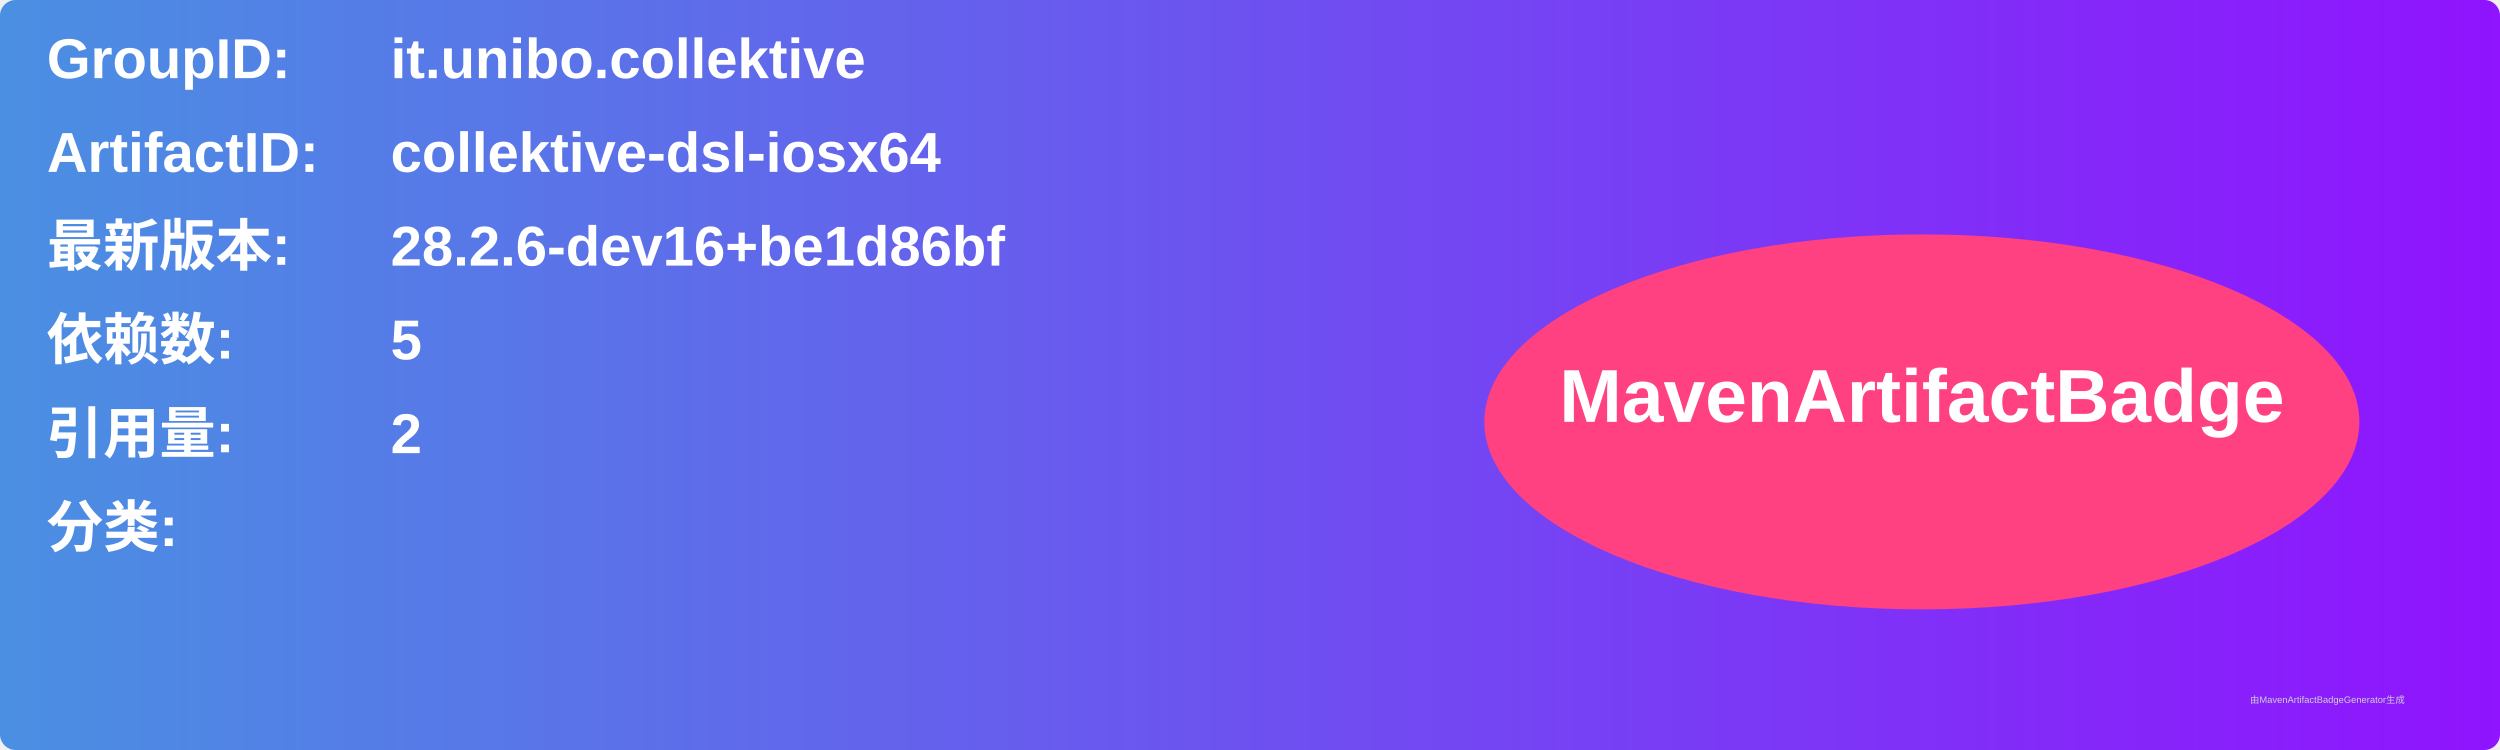
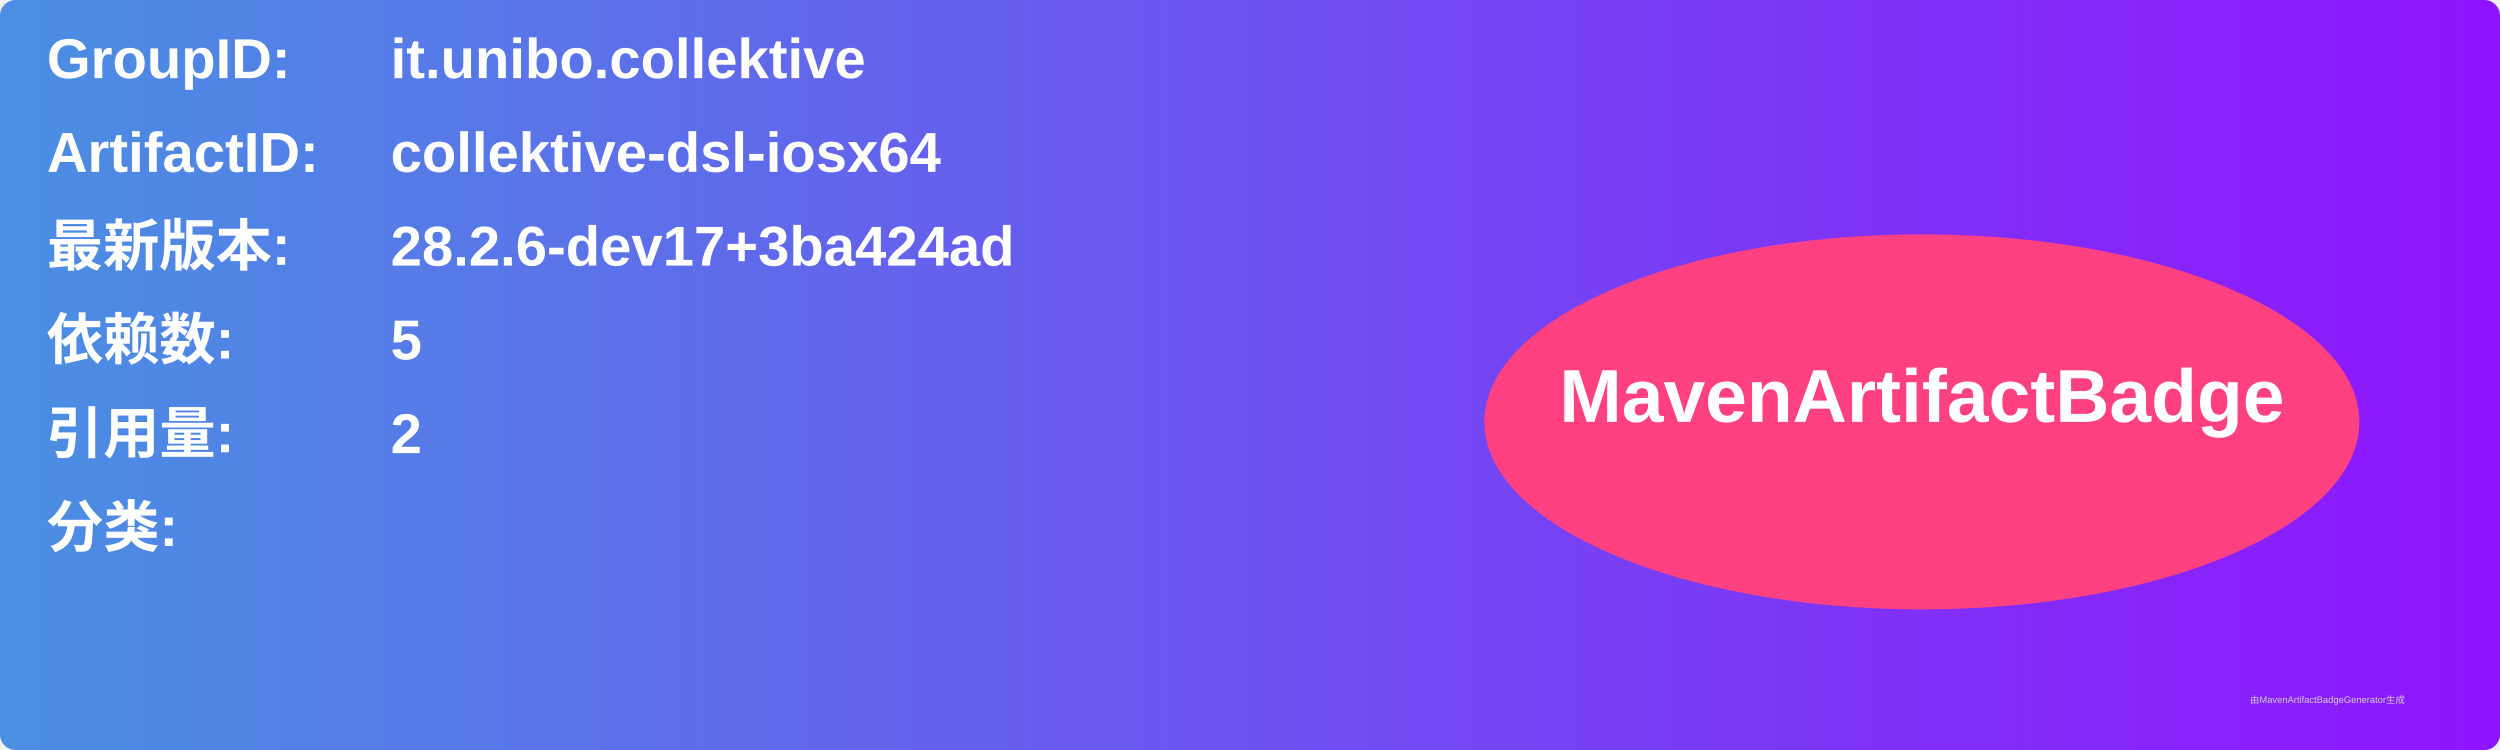
<svg xmlns="http://www.w3.org/2000/svg" width="800" height="240" viewBox="0 0 800 240">
  <linearGradient id="grad" x1="0%" y1="0%" x2="100%" y2="0%">
    <stop offset="0%" stop-color="#4a90e2" />
    <stop offset="100%" stop-color="#9013fe" />
  </linearGradient>
  <rect width="100%" height="100%" rx="5" ry="5" fill="url(#grad)" />
  <g transform="translate(15, 15)">
    <text x="0" y="10" font-family="Arial" font-size="18" fill="white" font-weight="bold" width="260">GroupID:</text>
    <text x="110" y="10" font-family="Arial" font-size="18" fill="white" font-weight="bold" width="460">it.unibo.collektive</text>
    <text x="0" y="40" font-family="Arial" font-size="18" fill="white" font-weight="bold" width="260">ArtifactID:</text>
    <text x="110" y="40" font-family="Arial" font-size="18" fill="white" font-weight="bold" width="460">collektive-dsl-iosx64</text>
    <text x="0" y="70" font-family="Arial" font-size="18" fill="white" font-weight="bold">最新版本:</text>
    <text x="110" y="70" font-family="Arial" font-size="18" fill="white" font-weight="bold">
-       <tspan font-weight="bold">28.2.6-dev16+be1d86bf</tspan>
+       <tspan font-weight="bold">28.2.6-dev17+3ba424ad</tspan>
    </text>
    <text x="0" y="100" font-family="Arial" font-size="18" fill="white" font-weight="bold">依赖数: </text>
    <text x="110" y="100" font-family="Arial" font-size="18" fill="white">
      <tspan font-weight="bold">5</tspan>
    </text>
    <text x="0" y="130" font-family="Arial" font-size="18" fill="white" font-weight="bold">引用量: </text>
    <text x="110" y="130" font-family="Arial" font-size="18" fill="white">
      <tspan font-weight="bold">2</tspan>
    </text>
    <text x="0" y="160" font-family="Arial" font-size="18" fill="white" font-weight="bold">分类:</text>
    <text x="10" y="190" font-family="Arial" font-size="10" fill="white">
      <tspan font-weight="bold" />
    </text>
    <ellipse cx="600" cy="120" rx="140" ry="60" fill="#ff4081" />
    <text x="600" y="120" text-anchor="middle" font-family="Arial" font-size="24" fill="white" font-weight="bold">MavenArtifactBadge</text>
  </g>
  <text x="720" y="225" font-family="Arial" font-size="3" fill="#d0d0d0">由MavenArtifactBadgeGenerator生成</text>
</svg>
